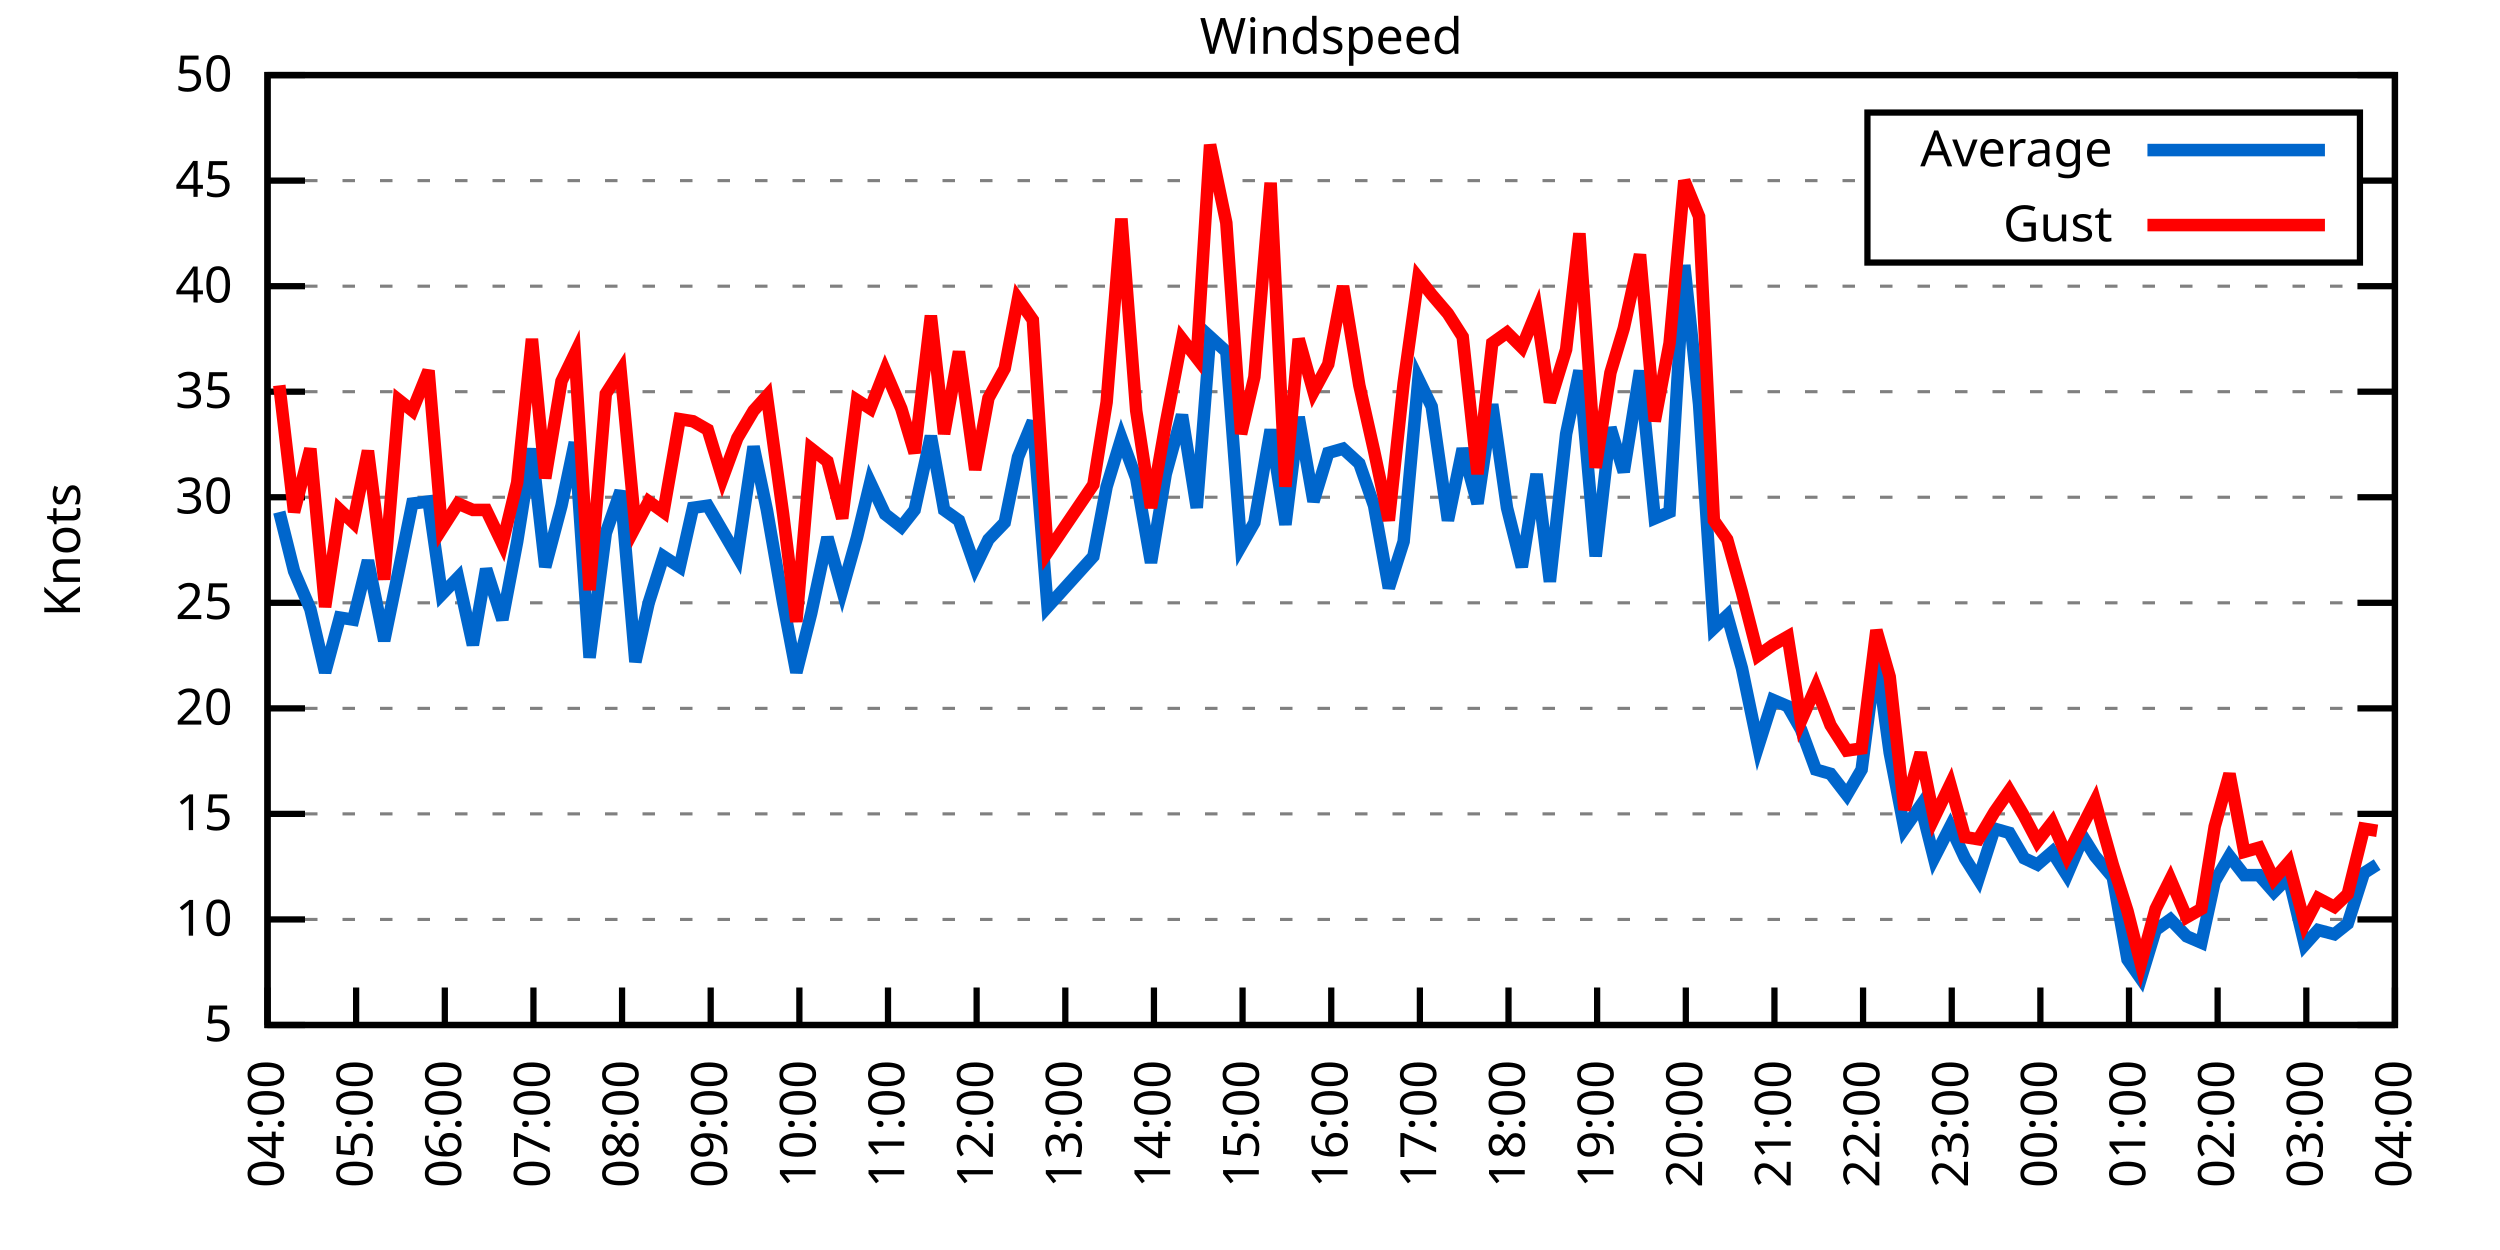
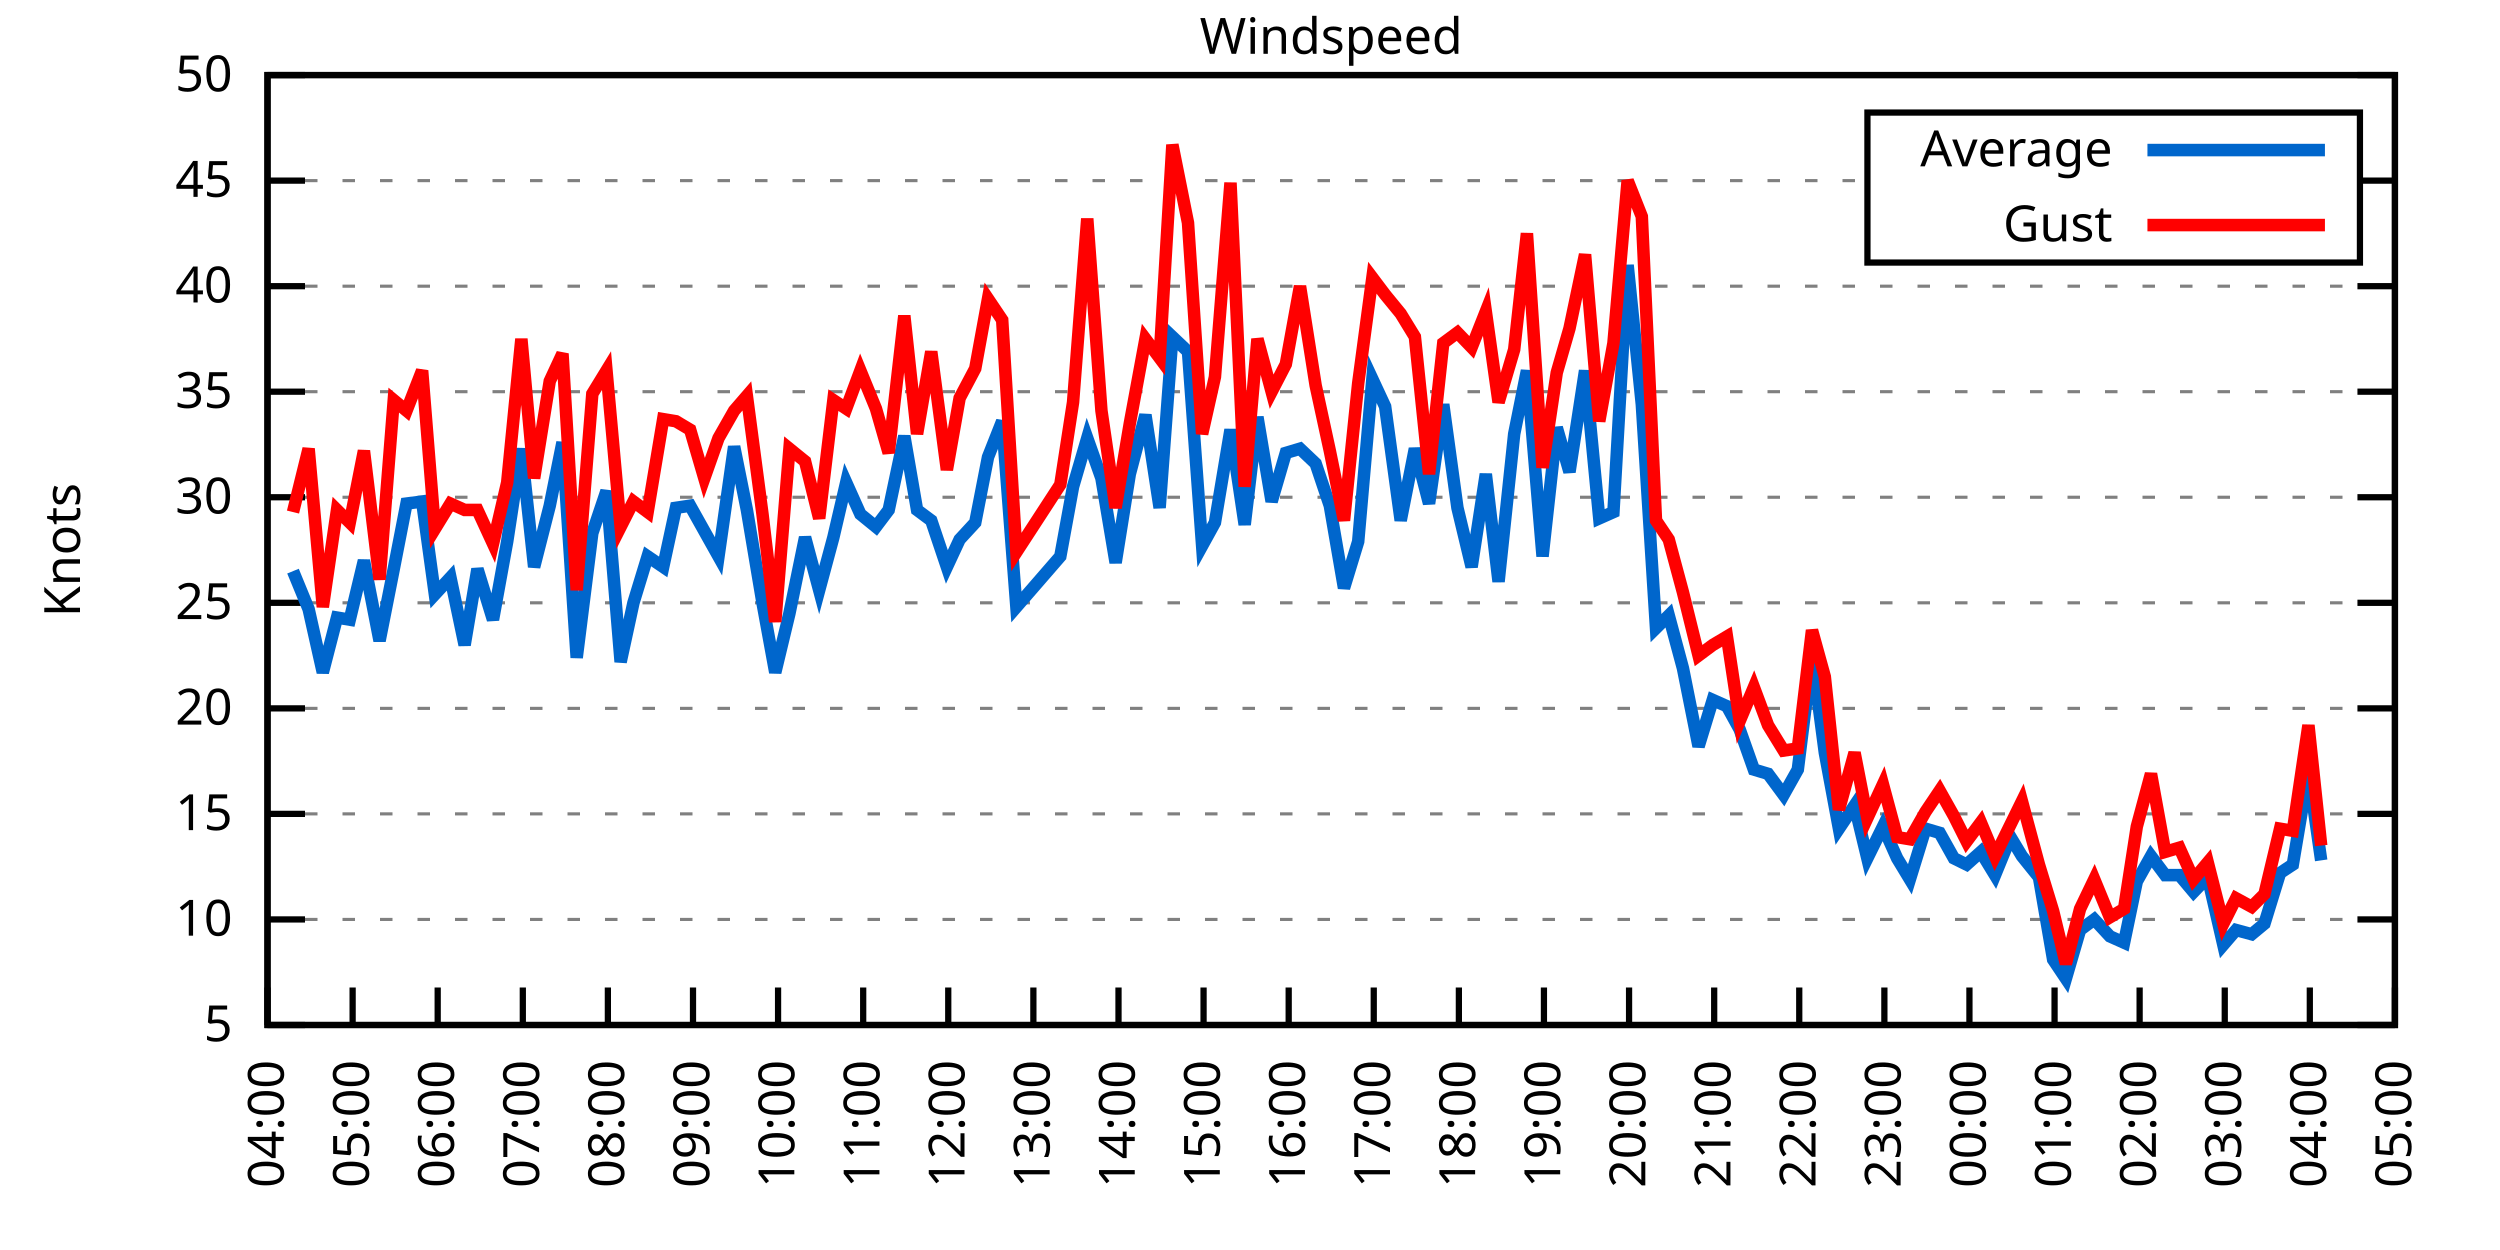
<svg xmlns="http://www.w3.org/2000/svg" xmlns:xlink="http://www.w3.org/1999/xlink" width="400" height="200" viewBox="0 0 400 200">
  <g id="gnuplot_canvas">
    <rect x="0" y="0" width="400" height="200" fill="none" />
    <defs>
      <circle id="gpDot" r="0.5" stroke-width="0.5" stroke="currentColor" />
      <path id="gpPt0" stroke-width="0.333" stroke="currentColor" d="M-1,0 h2 M0,-1 v2" />
      <path id="gpPt1" stroke-width="0.333" stroke="currentColor" d="M-1,-1 L1,1 M1,-1 L-1,1" />
      <path id="gpPt2" stroke-width="0.333" stroke="currentColor" d="M-1,0 L1,0 M0,-1 L0,1 M-1,-1 L1,1 M-1,1 L1,-1" />
      <rect id="gpPt3" stroke-width="0.333" stroke="currentColor" x="-1" y="-1" width="2" height="2" />
      <rect id="gpPt4" stroke-width="0.333" stroke="currentColor" fill="currentColor" x="-1" y="-1" width="2" height="2" />
      <circle id="gpPt5" stroke-width="0.333" stroke="currentColor" cx="0" cy="0" r="1" />
      <use xlink:href="#gpPt5" id="gpPt6" fill="currentColor" stroke="none" />
      <path id="gpPt7" stroke-width="0.333" stroke="currentColor" d="M0,-1.33 L-1.33,0.67 L1.33,0.67 z" />
      <use xlink:href="#gpPt7" id="gpPt8" fill="currentColor" stroke="none" />
      <use xlink:href="#gpPt7" id="gpPt9" stroke="currentColor" transform="rotate(180)" />
      <use xlink:href="#gpPt9" id="gpPt10" fill="currentColor" stroke="none" />
      <use xlink:href="#gpPt3" id="gpPt11" stroke="currentColor" transform="rotate(45)" />
      <use xlink:href="#gpPt11" id="gpPt12" fill="currentColor" stroke="none" />
      <path id="gpPt13" stroke-width="0.333" stroke="currentColor" d="M0,1.330 L1.265,0.411 L0.782,-1.067 L-0.782,-1.076 L-1.265,0.411 z" />
      <use xlink:href="#gpPt13" id="gpPt14" fill="currentColor" stroke="none" />
      <filter id="textbox" filterUnits="objectBoundingBox" x="0" y="0" height="1" width="1">
        <feFlood flood-color="white" flood-opacity="1" result="bgnd" />
        <feComposite in="SourceGraphic" in2="bgnd" operator="atop" />
      </filter>
      <filter id="greybox" filterUnits="objectBoundingBox" x="0" y="0" height="1" width="1">
        <feFlood flood-color="lightgrey" flood-opacity="1" result="grey" />
        <feComposite in="SourceGraphic" in2="grey" operator="atop" />
      </filter>
    </defs>
    <g fill="none" color="white" stroke="currentColor" stroke-width="1.00" stroke-linecap="butt" stroke-linejoin="miter">
</g>
    <g fill="none" color="black" stroke="currentColor" stroke-width="1.00" stroke-linecap="butt" stroke-linejoin="miter">
      <g stroke="none" shape-rendering="crispEdges">
        <polygon fill="rgb(255, 255, 255)" points="42.80,164.00 383.18,164.00 383.18,12.02 42.80,12.02 " />
      </g>
    </g>
    <g fill="none" color="black" stroke="currentColor" stroke-width="1.00" stroke-linecap="butt" stroke-linejoin="miter">
</g>
    <g fill="none" color="black" stroke="black" stroke-width="0.50" stroke-linecap="butt" stroke-linejoin="miter">
</g>
    <g fill="none" color="gray" stroke="currentColor" stroke-width="0.50" stroke-linecap="butt" stroke-linejoin="miter">
      <path stroke="gray" stroke-dasharray="2,4" class="gridline" d="M42.80,164.00 L383.19,164.00  " />
    </g>
    <g fill="none" color="gray" stroke="gray" stroke-width="1.00" stroke-linecap="butt" stroke-linejoin="miter">
</g>
    <g fill="none" color="black" stroke="currentColor" stroke-width="1.00" stroke-linecap="butt" stroke-linejoin="miter">
      <path stroke="black" d="M42.80,164.00 L48.80,164.00 M383.19,164.00 L377.19,164.00  " />
      <g transform="translate(37.20,166.60)" stroke="none" fill="black" font-family="Sans" font-size="8.00" text-anchor="end">
        <text>
          <tspan font-family="Sans"> 5</tspan>
        </text>
      </g>
    </g>
    <g fill="none" color="black" stroke="currentColor" stroke-width="1.00" stroke-linecap="butt" stroke-linejoin="miter">
</g>
    <g fill="none" color="black" stroke="black" stroke-width="0.50" stroke-linecap="butt" stroke-linejoin="miter">
</g>
    <g fill="none" color="gray" stroke="currentColor" stroke-width="0.50" stroke-linecap="butt" stroke-linejoin="miter">
      <path stroke="gray" stroke-dasharray="2,4" class="gridline" d="M42.80,147.11 L383.19,147.11  " />
    </g>
    <g fill="none" color="gray" stroke="gray" stroke-width="1.00" stroke-linecap="butt" stroke-linejoin="miter">
</g>
    <g fill="none" color="black" stroke="currentColor" stroke-width="1.00" stroke-linecap="butt" stroke-linejoin="miter">
      <path stroke="black" d="M42.80,147.11 L48.80,147.11 M383.19,147.11 L377.19,147.11  " />
      <g transform="translate(37.20,149.71)" stroke="none" fill="black" font-family="Sans" font-size="8.00" text-anchor="end">
        <text>
          <tspan font-family="Sans"> 10</tspan>
        </text>
      </g>
    </g>
    <g fill="none" color="black" stroke="currentColor" stroke-width="1.00" stroke-linecap="butt" stroke-linejoin="miter">
</g>
    <g fill="none" color="black" stroke="black" stroke-width="0.50" stroke-linecap="butt" stroke-linejoin="miter">
</g>
    <g fill="none" color="gray" stroke="currentColor" stroke-width="0.50" stroke-linecap="butt" stroke-linejoin="miter">
      <path stroke="gray" stroke-dasharray="2,4" class="gridline" d="M42.80,130.22 L383.19,130.22  " />
    </g>
    <g fill="none" color="gray" stroke="gray" stroke-width="1.00" stroke-linecap="butt" stroke-linejoin="miter">
</g>
    <g fill="none" color="black" stroke="currentColor" stroke-width="1.00" stroke-linecap="butt" stroke-linejoin="miter">
      <path stroke="black" d="M42.80,130.22 L48.80,130.22 M383.19,130.22 L377.19,130.22  " />
      <g transform="translate(37.20,132.82)" stroke="none" fill="black" font-family="Sans" font-size="8.00" text-anchor="end">
        <text>
          <tspan font-family="Sans"> 15</tspan>
        </text>
      </g>
    </g>
    <g fill="none" color="black" stroke="currentColor" stroke-width="1.00" stroke-linecap="butt" stroke-linejoin="miter">
</g>
    <g fill="none" color="black" stroke="black" stroke-width="0.50" stroke-linecap="butt" stroke-linejoin="miter">
</g>
    <g fill="none" color="gray" stroke="currentColor" stroke-width="0.50" stroke-linecap="butt" stroke-linejoin="miter">
      <path stroke="gray" stroke-dasharray="2,4" class="gridline" d="M42.80,113.34 L383.19,113.34  " />
    </g>
    <g fill="none" color="gray" stroke="gray" stroke-width="1.00" stroke-linecap="butt" stroke-linejoin="miter">
</g>
    <g fill="none" color="black" stroke="currentColor" stroke-width="1.00" stroke-linecap="butt" stroke-linejoin="miter">
      <path stroke="black" d="M42.80,113.34 L48.80,113.34 M383.19,113.34 L377.19,113.34  " />
      <g transform="translate(37.20,115.94)" stroke="none" fill="black" font-family="Sans" font-size="8.00" text-anchor="end">
        <text>
          <tspan font-family="Sans"> 20</tspan>
        </text>
      </g>
    </g>
    <g fill="none" color="black" stroke="currentColor" stroke-width="1.00" stroke-linecap="butt" stroke-linejoin="miter">
</g>
    <g fill="none" color="black" stroke="black" stroke-width="0.50" stroke-linecap="butt" stroke-linejoin="miter">
</g>
    <g fill="none" color="gray" stroke="currentColor" stroke-width="0.50" stroke-linecap="butt" stroke-linejoin="miter">
      <path stroke="gray" stroke-dasharray="2,4" class="gridline" d="M42.80,96.45 L383.19,96.45  " />
    </g>
    <g fill="none" color="gray" stroke="gray" stroke-width="1.00" stroke-linecap="butt" stroke-linejoin="miter">
</g>
    <g fill="none" color="black" stroke="currentColor" stroke-width="1.00" stroke-linecap="butt" stroke-linejoin="miter">
      <path stroke="black" d="M42.80,96.45 L48.80,96.45 M383.19,96.45 L377.19,96.45  " />
      <g transform="translate(37.20,99.05)" stroke="none" fill="black" font-family="Sans" font-size="8.00" text-anchor="end">
        <text>
          <tspan font-family="Sans"> 25</tspan>
        </text>
      </g>
    </g>
    <g fill="none" color="black" stroke="currentColor" stroke-width="1.00" stroke-linecap="butt" stroke-linejoin="miter">
</g>
    <g fill="none" color="black" stroke="black" stroke-width="0.50" stroke-linecap="butt" stroke-linejoin="miter">
</g>
    <g fill="none" color="gray" stroke="currentColor" stroke-width="0.50" stroke-linecap="butt" stroke-linejoin="miter">
      <path stroke="gray" stroke-dasharray="2,4" class="gridline" d="M42.80,79.56 L383.19,79.56  " />
    </g>
    <g fill="none" color="gray" stroke="gray" stroke-width="1.00" stroke-linecap="butt" stroke-linejoin="miter">
</g>
    <g fill="none" color="black" stroke="currentColor" stroke-width="1.00" stroke-linecap="butt" stroke-linejoin="miter">
      <path stroke="black" d="M42.80,79.56 L48.80,79.56 M383.19,79.56 L377.19,79.56  " />
      <g transform="translate(37.20,82.16)" stroke="none" fill="black" font-family="Sans" font-size="8.00" text-anchor="end">
        <text>
          <tspan font-family="Sans"> 30</tspan>
        </text>
      </g>
    </g>
    <g fill="none" color="black" stroke="currentColor" stroke-width="1.00" stroke-linecap="butt" stroke-linejoin="miter">
</g>
    <g fill="none" color="black" stroke="black" stroke-width="0.50" stroke-linecap="butt" stroke-linejoin="miter">
</g>
    <g fill="none" color="gray" stroke="currentColor" stroke-width="0.50" stroke-linecap="butt" stroke-linejoin="miter">
      <path stroke="gray" stroke-dasharray="2,4" class="gridline" d="M42.80,62.67 L383.19,62.67  " />
    </g>
    <g fill="none" color="gray" stroke="gray" stroke-width="1.00" stroke-linecap="butt" stroke-linejoin="miter">
</g>
    <g fill="none" color="black" stroke="currentColor" stroke-width="1.00" stroke-linecap="butt" stroke-linejoin="miter">
      <path stroke="black" d="M42.80,62.67 L48.80,62.67 M383.19,62.67 L377.19,62.67  " />
      <g transform="translate(37.20,65.27)" stroke="none" fill="black" font-family="Sans" font-size="8.00" text-anchor="end">
        <text>
          <tspan font-family="Sans"> 35</tspan>
        </text>
      </g>
    </g>
    <g fill="none" color="black" stroke="currentColor" stroke-width="1.00" stroke-linecap="butt" stroke-linejoin="miter">
</g>
    <g fill="none" color="black" stroke="black" stroke-width="0.50" stroke-linecap="butt" stroke-linejoin="miter">
</g>
    <g fill="none" color="gray" stroke="currentColor" stroke-width="0.50" stroke-linecap="butt" stroke-linejoin="miter">
      <path stroke="gray" stroke-dasharray="2,4" class="gridline" d="M42.80,45.79 L383.19,45.79  " />
    </g>
    <g fill="none" color="gray" stroke="gray" stroke-width="1.00" stroke-linecap="butt" stroke-linejoin="miter">
</g>
    <g fill="none" color="black" stroke="currentColor" stroke-width="1.00" stroke-linecap="butt" stroke-linejoin="miter">
      <path stroke="black" d="M42.80,45.79 L48.80,45.79 M383.19,45.79 L377.19,45.79  " />
      <g transform="translate(37.20,48.39)" stroke="none" fill="black" font-family="Sans" font-size="8.00" text-anchor="end">
        <text>
          <tspan font-family="Sans"> 40</tspan>
        </text>
      </g>
    </g>
    <g fill="none" color="black" stroke="currentColor" stroke-width="1.00" stroke-linecap="butt" stroke-linejoin="miter">
</g>
    <g fill="none" color="black" stroke="black" stroke-width="0.50" stroke-linecap="butt" stroke-linejoin="miter">
</g>
    <g fill="none" color="gray" stroke="currentColor" stroke-width="0.50" stroke-linecap="butt" stroke-linejoin="miter">
      <path stroke="gray" stroke-dasharray="2,4" class="gridline" d="M42.80,28.90 L298.79,28.90 M377.59,28.90 L383.19,28.90  " />
    </g>
    <g fill="none" color="gray" stroke="gray" stroke-width="1.00" stroke-linecap="butt" stroke-linejoin="miter">
</g>
    <g fill="none" color="black" stroke="currentColor" stroke-width="1.00" stroke-linecap="butt" stroke-linejoin="miter">
      <path stroke="black" d="M42.80,28.90 L48.80,28.90 M383.19,28.90 L377.19,28.90  " />
      <g transform="translate(37.20,31.50)" stroke="none" fill="black" font-family="Sans" font-size="8.00" text-anchor="end">
        <text>
          <tspan font-family="Sans"> 45</tspan>
        </text>
      </g>
    </g>
    <g fill="none" color="black" stroke="currentColor" stroke-width="1.00" stroke-linecap="butt" stroke-linejoin="miter">
</g>
    <g fill="none" color="black" stroke="black" stroke-width="0.50" stroke-linecap="butt" stroke-linejoin="miter">
</g>
    <g fill="none" color="gray" stroke="currentColor" stroke-width="0.50" stroke-linecap="butt" stroke-linejoin="miter">
      <path stroke="gray" stroke-dasharray="2,4" class="gridline" d="M42.80,12.01 L383.19,12.01  " />
    </g>
    <g fill="none" color="gray" stroke="gray" stroke-width="1.00" stroke-linecap="butt" stroke-linejoin="miter">
</g>
    <g fill="none" color="black" stroke="currentColor" stroke-width="1.00" stroke-linecap="butt" stroke-linejoin="miter">
      <path stroke="black" d="M42.80,12.01 L48.80,12.01 M383.19,12.01 L377.19,12.01  " />
      <g transform="translate(37.20,14.61)" stroke="none" fill="black" font-family="Sans" font-size="8.00" text-anchor="end">
        <text>
          <tspan font-family="Sans"> 50</tspan>
        </text>
      </g>
    </g>
    <g fill="none" color="black" stroke="currentColor" stroke-width="1.00" stroke-linecap="butt" stroke-linejoin="miter">
      <path stroke="black" d="M42.80,164.00 L42.80,158.00  " />
      <g transform="translate(45.40,169.60) rotate(270.00)" stroke="none" fill="black" font-family="Sans" font-size="8.00" text-anchor="end">
        <text>
          <tspan font-family="Sans">04:00</tspan>
        </text>
      </g>
    </g>
    <g fill="none" color="black" stroke="currentColor" stroke-width="1.00" stroke-linecap="butt" stroke-linejoin="miter">
-       <path stroke="black" d="M56.98,164.00 L56.98,158.00  " />
-       <g transform="translate(59.58,169.60) rotate(270.00)" stroke="none" fill="black" font-family="Sans" font-size="8.00" text-anchor="end">
+       <path stroke="black" d="M56.42,164.00 L56.42,158.00  " />
+       <g transform="translate(59.02,169.60) rotate(270.00)" stroke="none" fill="black" font-family="Sans" font-size="8.00" text-anchor="end">
        <text>
          <tspan font-family="Sans">05:00</tspan>
        </text>
      </g>
    </g>
    <g fill="none" color="black" stroke="currentColor" stroke-width="1.00" stroke-linecap="butt" stroke-linejoin="miter">
-       <path stroke="black" d="M71.17,164.00 L71.17,158.00  " />
-       <g transform="translate(73.77,169.60) rotate(270.00)" stroke="none" fill="black" font-family="Sans" font-size="8.00" text-anchor="end">
+       <path stroke="black" d="M70.03,164.00 L70.03,158.00  " />
+       <g transform="translate(72.63,169.60) rotate(270.00)" stroke="none" fill="black" font-family="Sans" font-size="8.00" text-anchor="end">
        <text>
          <tspan font-family="Sans">06:00</tspan>
        </text>
      </g>
    </g>
    <g fill="none" color="black" stroke="currentColor" stroke-width="1.00" stroke-linecap="butt" stroke-linejoin="miter">
-       <path stroke="black" d="M85.35,164.00 L85.35,158.00  " />
-       <g transform="translate(87.95,169.60) rotate(270.00)" stroke="none" fill="black" font-family="Sans" font-size="8.00" text-anchor="end">
+       <path stroke="black" d="M83.65,164.00 L83.65,158.00  " />
+       <g transform="translate(86.25,169.60) rotate(270.00)" stroke="none" fill="black" font-family="Sans" font-size="8.00" text-anchor="end">
        <text>
          <tspan font-family="Sans">07:00</tspan>
        </text>
      </g>
    </g>
    <g fill="none" color="black" stroke="currentColor" stroke-width="1.00" stroke-linecap="butt" stroke-linejoin="miter">
-       <path stroke="black" d="M99.53,164.00 L99.53,158.00  " />
-       <g transform="translate(102.13,169.60) rotate(270.00)" stroke="none" fill="black" font-family="Sans" font-size="8.00" text-anchor="end">
+       <path stroke="black" d="M97.26,164.00 L97.26,158.00  " />
+       <g transform="translate(99.86,169.60) rotate(270.00)" stroke="none" fill="black" font-family="Sans" font-size="8.00" text-anchor="end">
        <text>
          <tspan font-family="Sans">08:00</tspan>
        </text>
      </g>
    </g>
    <g fill="none" color="black" stroke="currentColor" stroke-width="1.00" stroke-linecap="butt" stroke-linejoin="miter">
-       <path stroke="black" d="M113.71,164.00 L113.71,158.00  " />
-       <g transform="translate(116.31,169.60) rotate(270.00)" stroke="none" fill="black" font-family="Sans" font-size="8.00" text-anchor="end">
+       <path stroke="black" d="M110.88,164.00 L110.88,158.00  " />
+       <g transform="translate(113.48,169.60) rotate(270.00)" stroke="none" fill="black" font-family="Sans" font-size="8.00" text-anchor="end">
        <text>
          <tspan font-family="Sans">09:00</tspan>
        </text>
      </g>
    </g>
    <g fill="none" color="black" stroke="currentColor" stroke-width="1.00" stroke-linecap="butt" stroke-linejoin="miter">
-       <path stroke="black" d="M127.90,164.00 L127.90,158.00  " />
-       <g transform="translate(130.50,169.60) rotate(270.00)" stroke="none" fill="black" font-family="Sans" font-size="8.00" text-anchor="end">
+       <path stroke="black" d="M124.49,164.00 L124.49,158.00  " />
+       <g transform="translate(127.09,169.60) rotate(270.00)" stroke="none" fill="black" font-family="Sans" font-size="8.00" text-anchor="end">
        <text>
          <tspan font-family="Sans">10:00</tspan>
        </text>
      </g>
    </g>
    <g fill="none" color="black" stroke="currentColor" stroke-width="1.00" stroke-linecap="butt" stroke-linejoin="miter">
-       <path stroke="black" d="M142.08,164.00 L142.08,158.00  " />
-       <g transform="translate(144.68,169.60) rotate(270.00)" stroke="none" fill="black" font-family="Sans" font-size="8.00" text-anchor="end">
+       <path stroke="black" d="M138.11,164.00 L138.11,158.00  " />
+       <g transform="translate(140.71,169.60) rotate(270.00)" stroke="none" fill="black" font-family="Sans" font-size="8.00" text-anchor="end">
        <text>
          <tspan font-family="Sans">11:00</tspan>
        </text>
      </g>
    </g>
    <g fill="none" color="black" stroke="currentColor" stroke-width="1.00" stroke-linecap="butt" stroke-linejoin="miter">
-       <path stroke="black" d="M156.26,164.00 L156.26,158.00  " />
-       <g transform="translate(158.86,169.60) rotate(270.00)" stroke="none" fill="black" font-family="Sans" font-size="8.00" text-anchor="end">
+       <path stroke="black" d="M151.72,164.00 L151.72,158.00  " />
+       <g transform="translate(154.32,169.60) rotate(270.00)" stroke="none" fill="black" font-family="Sans" font-size="8.00" text-anchor="end">
        <text>
          <tspan font-family="Sans">12:00</tspan>
        </text>
      </g>
    </g>
    <g fill="none" color="black" stroke="currentColor" stroke-width="1.00" stroke-linecap="butt" stroke-linejoin="miter">
-       <path stroke="black" d="M170.45,164.00 L170.45,158.00  " />
-       <g transform="translate(173.05,169.60) rotate(270.00)" stroke="none" fill="black" font-family="Sans" font-size="8.00" text-anchor="end">
+       <path stroke="black" d="M165.34,164.00 L165.34,158.00  " />
+       <g transform="translate(167.94,169.60) rotate(270.00)" stroke="none" fill="black" font-family="Sans" font-size="8.00" text-anchor="end">
        <text>
          <tspan font-family="Sans">13:00</tspan>
        </text>
      </g>
    </g>
    <g fill="none" color="black" stroke="currentColor" stroke-width="1.00" stroke-linecap="butt" stroke-linejoin="miter">
-       <path stroke="black" d="M184.63,164.00 L184.63,158.00  " />
-       <g transform="translate(187.23,169.60) rotate(270.00)" stroke="none" fill="black" font-family="Sans" font-size="8.00" text-anchor="end">
+       <path stroke="black" d="M178.96,164.00 L178.96,158.00  " />
+       <g transform="translate(181.56,169.60) rotate(270.00)" stroke="none" fill="black" font-family="Sans" font-size="8.00" text-anchor="end">
        <text>
          <tspan font-family="Sans">14:00</tspan>
        </text>
      </g>
    </g>
    <g fill="none" color="black" stroke="currentColor" stroke-width="1.00" stroke-linecap="butt" stroke-linejoin="miter">
-       <path stroke="black" d="M198.81,164.00 L198.81,158.00  " />
-       <g transform="translate(201.41,169.60) rotate(270.00)" stroke="none" fill="black" font-family="Sans" font-size="8.00" text-anchor="end">
+       <path stroke="black" d="M192.57,164.00 L192.57,158.00  " />
+       <g transform="translate(195.17,169.60) rotate(270.00)" stroke="none" fill="black" font-family="Sans" font-size="8.00" text-anchor="end">
        <text>
          <tspan font-family="Sans">15:00</tspan>
        </text>
      </g>
    </g>
    <g fill="none" color="black" stroke="currentColor" stroke-width="1.00" stroke-linecap="butt" stroke-linejoin="miter">
-       <path stroke="black" d="M213.00,164.00 L213.00,158.00  " />
-       <g transform="translate(215.60,169.60) rotate(270.00)" stroke="none" fill="black" font-family="Sans" font-size="8.00" text-anchor="end">
+       <path stroke="black" d="M206.19,164.00 L206.19,158.00  " />
+       <g transform="translate(208.79,169.60) rotate(270.00)" stroke="none" fill="black" font-family="Sans" font-size="8.00" text-anchor="end">
        <text>
          <tspan font-family="Sans">16:00</tspan>
        </text>
      </g>
    </g>
    <g fill="none" color="black" stroke="currentColor" stroke-width="1.00" stroke-linecap="butt" stroke-linejoin="miter">
-       <path stroke="black" d="M227.18,164.00 L227.18,158.00  " />
-       <g transform="translate(229.78,169.60) rotate(270.00)" stroke="none" fill="black" font-family="Sans" font-size="8.00" text-anchor="end">
+       <path stroke="black" d="M219.80,164.00 L219.80,158.00  " />
+       <g transform="translate(222.40,169.60) rotate(270.00)" stroke="none" fill="black" font-family="Sans" font-size="8.00" text-anchor="end">
        <text>
          <tspan font-family="Sans">17:00</tspan>
        </text>
      </g>
    </g>
    <g fill="none" color="black" stroke="currentColor" stroke-width="1.00" stroke-linecap="butt" stroke-linejoin="miter">
-       <path stroke="black" d="M241.36,164.00 L241.36,158.00  " />
-       <g transform="translate(243.96,169.60) rotate(270.00)" stroke="none" fill="black" font-family="Sans" font-size="8.00" text-anchor="end">
+       <path stroke="black" d="M233.42,164.00 L233.42,158.00  " />
+       <g transform="translate(236.02,169.60) rotate(270.00)" stroke="none" fill="black" font-family="Sans" font-size="8.00" text-anchor="end">
        <text>
          <tspan font-family="Sans">18:00</tspan>
        </text>
      </g>
    </g>
    <g fill="none" color="black" stroke="currentColor" stroke-width="1.00" stroke-linecap="butt" stroke-linejoin="miter">
-       <path stroke="black" d="M255.54,164.00 L255.54,158.00  " />
-       <g transform="translate(258.14,169.60) rotate(270.00)" stroke="none" fill="black" font-family="Sans" font-size="8.00" text-anchor="end">
+       <path stroke="black" d="M247.03,164.00 L247.03,158.00  " />
+       <g transform="translate(249.63,169.60) rotate(270.00)" stroke="none" fill="black" font-family="Sans" font-size="8.00" text-anchor="end">
        <text>
          <tspan font-family="Sans">19:00</tspan>
        </text>
      </g>
    </g>
    <g fill="none" color="black" stroke="currentColor" stroke-width="1.00" stroke-linecap="butt" stroke-linejoin="miter">
-       <path stroke="black" d="M269.73,164.00 L269.73,158.00  " />
-       <g transform="translate(272.33,169.60) rotate(270.00)" stroke="none" fill="black" font-family="Sans" font-size="8.00" text-anchor="end">
+       <path stroke="black" d="M260.65,164.00 L260.65,158.00  " />
+       <g transform="translate(263.25,169.60) rotate(270.00)" stroke="none" fill="black" font-family="Sans" font-size="8.00" text-anchor="end">
        <text>
          <tspan font-family="Sans">20:00</tspan>
        </text>
      </g>
    </g>
    <g fill="none" color="black" stroke="currentColor" stroke-width="1.00" stroke-linecap="butt" stroke-linejoin="miter">
-       <path stroke="black" d="M283.91,164.00 L283.91,158.00  " />
-       <g transform="translate(286.51,169.60) rotate(270.00)" stroke="none" fill="black" font-family="Sans" font-size="8.00" text-anchor="end">
+       <path stroke="black" d="M274.27,164.00 L274.27,158.00  " />
+       <g transform="translate(276.87,169.60) rotate(270.00)" stroke="none" fill="black" font-family="Sans" font-size="8.00" text-anchor="end">
        <text>
          <tspan font-family="Sans">21:00</tspan>
        </text>
      </g>
    </g>
    <g fill="none" color="black" stroke="currentColor" stroke-width="1.00" stroke-linecap="butt" stroke-linejoin="miter">
-       <path stroke="black" d="M298.09,164.00 L298.09,158.00  " />
-       <g transform="translate(300.69,169.60) rotate(270.00)" stroke="none" fill="black" font-family="Sans" font-size="8.00" text-anchor="end">
+       <path stroke="black" d="M287.88,164.00 L287.88,158.00  " />
+       <g transform="translate(290.48,169.60) rotate(270.00)" stroke="none" fill="black" font-family="Sans" font-size="8.00" text-anchor="end">
        <text>
          <tspan font-family="Sans">22:00</tspan>
        </text>
      </g>
    </g>
    <g fill="none" color="black" stroke="currentColor" stroke-width="1.00" stroke-linecap="butt" stroke-linejoin="miter">
-       <path stroke="black" d="M312.28,164.00 L312.28,158.00  " />
-       <g transform="translate(314.88,169.60) rotate(270.00)" stroke="none" fill="black" font-family="Sans" font-size="8.00" text-anchor="end">
+       <path stroke="black" d="M301.50,164.00 L301.50,158.00  " />
+       <g transform="translate(304.10,169.60) rotate(270.00)" stroke="none" fill="black" font-family="Sans" font-size="8.00" text-anchor="end">
        <text>
          <tspan font-family="Sans">23:00</tspan>
        </text>
      </g>
    </g>
    <g fill="none" color="black" stroke="currentColor" stroke-width="1.00" stroke-linecap="butt" stroke-linejoin="miter">
-       <path stroke="black" d="M326.46,164.00 L326.46,158.00  " />
-       <g transform="translate(329.06,169.60) rotate(270.00)" stroke="none" fill="black" font-family="Sans" font-size="8.00" text-anchor="end">
+       <path stroke="black" d="M315.11,164.00 L315.11,158.00  " />
+       <g transform="translate(317.71,169.60) rotate(270.00)" stroke="none" fill="black" font-family="Sans" font-size="8.00" text-anchor="end">
        <text>
          <tspan font-family="Sans">00:00</tspan>
        </text>
      </g>
    </g>
    <g fill="none" color="black" stroke="currentColor" stroke-width="1.00" stroke-linecap="butt" stroke-linejoin="miter">
-       <path stroke="black" d="M340.64,164.00 L340.64,158.00  " />
-       <g transform="translate(343.24,169.60) rotate(270.00)" stroke="none" fill="black" font-family="Sans" font-size="8.00" text-anchor="end">
+       <path stroke="black" d="M328.73,164.00 L328.73,158.00  " />
+       <g transform="translate(331.33,169.60) rotate(270.00)" stroke="none" fill="black" font-family="Sans" font-size="8.00" text-anchor="end">
        <text>
          <tspan font-family="Sans">01:00</tspan>
        </text>
      </g>
    </g>
    <g fill="none" color="black" stroke="currentColor" stroke-width="1.00" stroke-linecap="butt" stroke-linejoin="miter">
-       <path stroke="black" d="M354.82,164.00 L354.82,158.00  " />
-       <g transform="translate(357.42,169.60) rotate(270.00)" stroke="none" fill="black" font-family="Sans" font-size="8.00" text-anchor="end">
+       <path stroke="black" d="M342.34,164.00 L342.34,158.00  " />
+       <g transform="translate(344.94,169.60) rotate(270.00)" stroke="none" fill="black" font-family="Sans" font-size="8.00" text-anchor="end">
        <text>
          <tspan font-family="Sans">02:00</tspan>
        </text>
      </g>
    </g>
    <g fill="none" color="black" stroke="currentColor" stroke-width="1.00" stroke-linecap="butt" stroke-linejoin="miter">
-       <path stroke="black" d="M369.01,164.00 L369.01,158.00  " />
-       <g transform="translate(371.61,169.60) rotate(270.00)" stroke="none" fill="black" font-family="Sans" font-size="8.00" text-anchor="end">
+       <path stroke="black" d="M355.96,164.00 L355.96,158.00  " />
+       <g transform="translate(358.56,169.60) rotate(270.00)" stroke="none" fill="black" font-family="Sans" font-size="8.00" text-anchor="end">
        <text>
          <tspan font-family="Sans">03:00</tspan>
+         </text>
+       </g>
+     </g>
+     <g fill="none" color="black" stroke="currentColor" stroke-width="1.00" stroke-linecap="butt" stroke-linejoin="miter">
+       <path stroke="black" d="M369.57,164.00 L369.57,158.00  " />
+       <g transform="translate(372.17,169.60) rotate(270.00)" stroke="none" fill="black" font-family="Sans" font-size="8.00" text-anchor="end">
+         <text>
+           <tspan font-family="Sans">04:00</tspan>
        </text>
      </g>
    </g>
    <g fill="none" color="black" stroke="currentColor" stroke-width="1.00" stroke-linecap="butt" stroke-linejoin="miter">
      <path stroke="black" d="M383.19,164.00 L383.19,158.00  " />
      <g transform="translate(385.79,169.60) rotate(270.00)" stroke="none" fill="black" font-family="Sans" font-size="8.00" text-anchor="end">
        <text>
-           <tspan font-family="Sans">04:00</tspan>
+           <tspan font-family="Sans">05:00</tspan>
        </text>
      </g>
    </g>
    <g fill="none" color="black" stroke="currentColor" stroke-width="1.00" stroke-linecap="butt" stroke-linejoin="miter">
</g>
    <g fill="none" color="black" stroke="currentColor" stroke-width="1.00" stroke-linecap="butt" stroke-linejoin="miter">
      <path stroke="black" d="M42.80,12.01 L42.80,164.00 L383.19,164.00 L383.19,12.01 L42.80,12.01 Z  " />
    </g>
    <g fill="none" color="black" stroke="currentColor" stroke-width="1.00" stroke-linecap="butt" stroke-linejoin="miter">
</g>
    <g fill="none" color="black" stroke="currentColor" stroke-width="1.00" stroke-linecap="butt" stroke-linejoin="miter">
      <path stroke="black" d="M298.79,42.01 L298.79,18.01 L377.59,18.01 L377.59,42.01 L298.79,42.01 Z  " />
    </g>
    <g id="Windspeed_plot_1">
      <g fill="none" color="white" stroke="black" stroke-width="2.00" stroke-linecap="butt" stroke-linejoin="miter">
</g>
      <g fill="none" color="black" stroke="currentColor" stroke-width="2.00" stroke-linecap="butt" stroke-linejoin="miter">
        <g transform="translate(337.99,26.61)" stroke="none" fill="black" font-family="Sans" font-size="8.00" text-anchor="end">
          <text>
            <tspan font-family="Sans">Average</tspan>
          </text>
        </g>
      </g>
      <g fill="none" color="black" stroke="currentColor" stroke-width="2.00" stroke-linecap="butt" stroke-linejoin="miter">
-         <path stroke="rgb(  0, 102, 204)" d="M343.59,24.01 L371.99,24.01 M44.69,81.93 L47.05,91.38 L49.66,97.46 L52.02,107.59 L54.38,98.81 L56.51,99.15   L58.87,89.69 L61.47,102.53 L63.84,91.04 L65.97,80.57 L68.57,80.24 L70.69,95.10 L73.29,92.40 L75.66,103.20   L77.78,91.04 L80.38,99.15 L82.75,86.65 L85.11,71.79 L87.24,90.71 L89.84,80.91 L91.97,70.78 L94.33,105.23   L96.93,85.30 L99.30,78.55 L101.66,105.91 L103.79,96.45 L106.15,89.02 L108.75,90.71 L110.88,81.25 L113.24,80.91   L115.61,84.97 L117.97,89.02 L120.57,71.45 L122.70,81.59 L125.30,96.45 L127.42,107.59 L129.79,98.14 L132.39,85.98   L134.75,94.42 L137.12,85.98 L139.24,77.20 L141.61,82.26 L144.21,84.29 L146.34,81.59 L148.94,69.77 L151.06,81.59   L153.43,83.28 L156.03,90.71 L158.15,86.32 L160.75,83.61 L162.88,73.14 L165.25,67.40 L167.61,97.12 L174.94,89.02   L177.06,77.87 L179.43,70.10 L181.79,76.52 L184.16,90.03 L186.52,75.85 L189.12,66.39 L191.48,81.25 L193.61,53.89   L196.21,56.26 L198.58,87.33 L200.70,83.61 L203.30,68.75 L205.67,83.95 L207.79,66.73 L210.16,80.24 L212.52,72.47   L214.89,71.79 L217.49,74.16 L219.85,80.91 L222.21,94.08 L224.58,86.65 L226.94,60.65 L229.07,65.04 L231.67,83.28   L234.03,71.79 L236.40,80.57 L238.76,64.70 L241.12,81.25 L243.49,90.71 L245.85,75.85 L247.98,93.07 L250.58,69.43   L252.71,59.30 L255.31,89.02 L257.67,68.42 L259.80,75.51 L262.40,59.30 L264.76,82.94 L267.13,81.93 L269.49,42.41   L271.85,64.70 L274.22,100.50 L276.35,98.48 L278.71,106.92 L281.31,119.42 L283.67,111.99 L286.04,113.00 L288.16,116.71   L290.53,123.13 L292.89,123.81 L295.49,127.18 L297.86,123.13 L300.22,104.89 L302.35,120.43 L304.71,132.59 L307.31,128.87   L309.44,137.32 L312.04,132.25 L314.40,137.32 L316.53,140.69 L319.13,132.59 L321.49,133.26 L323.86,137.32 L325.99,138.33   L328.35,136.30 L330.71,140.02 L333.31,133.94 L335.20,136.98 L338.04,140.36 L340.40,153.53 L342.53,156.57 L344.90,148.80   L347.26,147.11 L349.86,149.81 L352.22,150.83 L354.35,141.03 L356.72,136.98 L359.08,140.02 L361.44,140.02 L363.81,142.72   L366.17,140.36 L368.77,151.17 L370.90,148.80 L373.50,149.48 L375.63,147.79 L378.23,139.68 L380.35,138.33  " />
+         <path stroke="rgb(  0, 102, 204)" d="M343.59,24.01 L371.99,24.01 M46.88,91.38 L49.38,97.46 L51.65,107.59 L53.92,98.81 L55.96,99.15 L58.23,89.69   L60.73,102.53 L63.00,91.04 L65.04,80.57 L67.54,80.24 L69.58,95.10 L72.07,92.40 L74.34,103.20 L76.39,91.04   L78.88,99.15 L81.15,86.65 L83.42,71.79 L85.46,90.71 L87.96,80.91 L90.00,70.78 L92.27,105.23 L94.77,85.30   L97.04,78.55 L99.30,105.91 L101.35,96.45 L103.62,89.02 L106.11,90.71 L108.15,81.25 L110.42,80.91 L112.69,84.97   L114.96,89.02 L117.46,71.45 L119.50,81.59 L122.00,96.45 L124.04,107.59 L126.31,98.14 L128.81,85.98 L131.07,94.42   L133.34,85.98 L135.39,77.20 L137.66,82.26 L140.15,84.29 L142.19,81.59 L144.69,69.77 L146.73,81.59 L149.00,83.28   L151.50,90.71 L153.54,86.32 L156.04,83.61 L158.08,73.14 L160.35,67.40 L162.62,97.12 L169.65,89.02 L171.69,77.87   L173.96,70.10 L176.23,76.52 L178.50,90.03 L180.77,75.85 L183.27,66.39 L185.54,81.25 L187.58,53.89 L190.08,56.26   L192.34,87.33 L194.39,83.61 L196.88,68.75 L199.15,83.95 L201.19,66.73 L203.46,80.24 L205.73,72.47 L208.00,71.79   L210.50,74.16 L212.77,80.91 L215.04,94.08 L217.31,86.65 L219.58,60.65 L221.62,65.04 L224.11,83.28 L226.38,71.79   L228.65,80.57 L230.92,64.70 L233.19,81.25 L235.46,90.71 L237.73,75.85 L239.77,93.07 L242.27,69.43 L244.31,59.30   L246.81,89.02 L249.08,68.42 L251.12,75.51 L253.61,59.30 L255.88,82.94 L258.15,81.93 L260.42,42.41 L262.69,64.70   L264.96,100.50 L267.00,98.48 L269.27,106.92 L271.77,119.42 L274.04,111.99 L276.31,113.00 L278.35,116.71 L280.62,123.13   L282.89,123.81 L285.38,127.18 L287.65,123.13 L289.92,104.89 L291.97,120.43 L294.23,132.59 L296.73,128.87 L298.77,137.32   L301.27,132.25 L303.54,137.32 L305.58,140.69 L308.08,132.59 L310.35,133.26 L312.62,137.32 L314.66,138.33 L316.93,136.30   L319.20,140.02 L321.69,133.94 L323.51,136.98 L326.23,140.36 L328.50,153.53 L330.54,156.57 L332.81,148.80 L335.08,147.11   L337.58,149.81 L339.85,150.83 L341.89,141.03 L344.16,136.98 L346.43,140.02 L348.70,140.02 L350.97,142.72 L353.24,140.36   L355.73,151.17 L357.77,148.80 L360.27,149.48 L362.31,147.79 L364.81,139.68 L366.85,138.33 L369.35,123.47 L371.39,137.66    " />
      </g>
    </g>
    <g id="Windspeed_plot_2">
      <g fill="none" color="black" stroke="currentColor" stroke-width="2.00" stroke-linecap="butt" stroke-linejoin="miter">
        <g transform="translate(337.99,38.61)" stroke="none" fill="black" font-family="Sans" font-size="8.00" text-anchor="end">
          <text>
            <tspan font-family="Sans">Gust</tspan>
          </text>
        </g>
      </g>
      <g fill="none" color="black" stroke="currentColor" stroke-width="2.00" stroke-linecap="butt" stroke-linejoin="miter">
-         <path stroke="rgb(255,   0,   0)" d="M343.59,36.01 L371.99,36.01 M44.69,61.66 L47.05,81.93 L49.66,71.79 L52.02,97.12 L54.38,81.59 L56.51,83.61   L58.87,72.13 L61.47,92.73 L63.84,64.02 L65.97,65.71 L68.57,59.30 L70.69,84.63 L73.29,80.57 L75.66,81.59   L77.78,81.59 L80.38,86.99 L82.75,77.20 L85.11,54.23 L87.24,76.52 L89.84,60.98 L91.97,56.59 L94.33,94.42   L96.93,63.01 L99.30,59.30 L101.66,84.29 L103.79,80.24 L106.15,81.93 L108.75,67.06 L110.88,67.40 L113.24,68.75   L115.61,76.52 L117.97,70.10 L120.57,65.71 L122.70,63.35 L125.30,82.26 L127.42,99.49 L129.79,71.79 L132.39,73.82   L134.75,82.94 L137.12,64.02 L139.24,65.38 L141.61,59.30 L144.21,65.38 L146.34,72.47 L148.94,50.51 L151.06,69.43   L153.43,56.26 L156.03,75.17 L158.15,63.69 L160.75,58.96 L162.88,47.81 L165.25,51.19 L167.61,88.34 L174.94,77.53   L177.06,64.36 L179.43,34.98 L181.79,65.71 L184.16,81.25 L186.52,67.74 L189.12,54.23 L191.48,57.27 L193.61,23.16   L196.21,35.65 L198.58,69.43 L200.70,60.31 L203.30,29.24 L205.67,77.87 L207.79,54.23 L210.16,62.67 L212.52,58.28   L214.89,45.79 L217.49,61.66 L219.85,72.13 L222.21,83.28 L224.58,61.32 L226.94,44.43 L229.07,47.14 L231.67,50.18   L234.03,53.89 L236.40,75.85 L238.76,54.90 L241.12,53.22 L243.49,55.58 L245.85,49.84 L247.98,64.36 L250.58,55.92   L252.71,37.34 L255.31,74.83 L257.67,59.63 L259.80,52.54 L262.40,40.72 L264.76,67.40 L267.13,54.90 L269.49,28.90   L271.85,34.64 L274.22,83.28 L276.35,86.32 L278.71,94.76 L281.31,104.89 L283.67,103.20 L286.04,101.85 L288.16,115.36   L290.53,109.96 L292.89,116.04 L295.49,120.09 L297.86,119.75 L300.22,100.84 L302.35,108.27 L304.71,129.55 L307.31,120.43   L309.44,130.90 L312.04,125.50 L314.40,133.94 L316.53,134.28 L319.13,129.89 L321.49,126.51 L323.86,130.56 L325.99,134.62   L328.35,131.58 L330.71,136.98 L333.31,131.91 L335.20,128.20 L338.04,138.33 L340.40,145.76 L342.53,154.21 L344.90,145.42   L347.26,140.69 L349.86,146.77 L352.22,145.42 L354.35,132.25 L356.72,123.81 L359.08,136.30 L361.44,135.63 L363.81,140.69   L366.17,137.99 L368.77,147.79 L370.90,143.73 L373.50,145.09 L375.63,143.06 L378.23,132.59 L380.35,132.93  " />
+         <path stroke="rgb(255,   0,   0)" d="M343.59,36.01 L371.99,36.01 M46.88,81.93 L49.38,71.79 L51.65,97.12 L53.92,81.59 L55.96,83.61 L58.23,72.13   L60.73,92.73 L63.00,64.02 L65.04,65.71 L67.54,59.30 L69.58,84.63 L72.07,80.57 L74.34,81.59 L76.39,81.59   L78.88,86.99 L81.15,77.20 L83.42,54.23 L85.46,76.52 L87.96,60.98 L90.00,56.59 L92.27,94.42 L94.77,63.01   L97.04,59.30 L99.30,84.29 L101.35,80.24 L103.62,81.93 L106.11,67.06 L108.15,67.40 L110.42,68.75 L112.69,76.52   L114.96,70.10 L117.46,65.71 L119.50,63.35 L122.00,82.26 L124.04,99.49 L126.31,71.79 L128.81,73.82 L131.07,82.94   L133.34,64.02 L135.39,65.38 L137.66,59.30 L140.15,65.38 L142.19,72.47 L144.69,50.51 L146.73,69.43 L149.00,56.26   L151.50,75.17 L153.54,63.69 L156.04,58.96 L158.08,47.81 L160.35,51.19 L162.62,88.34 L169.65,77.53 L171.69,64.36   L173.96,34.98 L176.23,65.71 L178.50,81.25 L180.77,67.74 L183.27,54.23 L185.54,57.27 L187.58,23.16 L190.08,35.65   L192.34,69.43 L194.39,60.31 L196.88,29.24 L199.15,77.87 L201.19,54.23 L203.46,62.67 L205.73,58.28 L208.00,45.79   L210.50,61.66 L212.77,72.13 L215.04,83.28 L217.31,61.32 L219.58,44.43 L221.62,47.14 L224.11,50.18 L226.38,53.89   L228.65,75.85 L230.92,54.90 L233.19,53.22 L235.46,55.58 L237.73,49.84 L239.77,64.36 L242.27,55.92 L244.31,37.34   L246.81,74.83 L249.08,59.63 L251.12,52.54 L253.61,40.72 L255.88,67.40 L258.15,54.90 L260.42,28.90 L262.69,34.64   L264.96,83.28 L267.00,86.32 L269.27,94.76 L271.77,104.89 L274.04,103.20 L276.31,101.85 L278.35,115.36 L280.62,109.96   L282.89,116.04 L285.38,120.09 L287.65,119.75 L289.92,100.84 L291.97,108.27 L294.23,129.55 L296.73,120.43 L298.77,130.90   L301.27,125.50 L303.54,133.94 L305.58,134.28 L308.08,129.89 L310.35,126.51 L312.62,130.56 L314.66,134.62 L316.93,131.58   L319.20,136.98 L321.69,131.91 L323.51,128.20 L326.23,138.33 L328.50,145.76 L330.54,154.21 L332.81,145.42 L335.08,140.69   L337.58,146.77 L339.85,145.42 L341.89,132.25 L344.16,123.81 L346.43,136.30 L348.70,135.63 L350.97,140.69 L353.24,137.99   L355.73,147.79 L357.77,143.73 L360.27,145.09 L362.31,143.06 L364.81,132.59 L366.85,132.93 L369.35,116.04 L371.39,135.29    " />
      </g>
    </g>
    <g fill="none" color="black" stroke="currentColor" stroke-width="2.00" stroke-linecap="butt" stroke-linejoin="miter">
</g>
    <g fill="none" color="black" stroke="black" stroke-width="1.00" stroke-linecap="butt" stroke-linejoin="miter">
</g>
    <g fill="none" color="black" stroke="currentColor" stroke-width="1.00" stroke-linecap="butt" stroke-linejoin="miter">
      <path stroke="black" d="M42.80,12.01 L42.80,164.00 L383.19,164.00 L383.19,12.01 L42.80,12.01 Z  " />
      <g transform="translate(12.80,88.01) rotate(270.00)" stroke="none" fill="black" font-family="Sans" font-size="8.00" text-anchor="middle">
        <text>
          <tspan font-family="Sans">Knots</tspan>
        </text>
      </g>
    </g>
    <g fill="none" color="black" stroke="currentColor" stroke-width="1.00" stroke-linecap="butt" stroke-linejoin="miter">
</g>
    <g fill="none" color="black" stroke="currentColor" stroke-width="1.00" stroke-linecap="butt" stroke-linejoin="miter">
      <g transform="translate(212.99,8.61)" stroke="none" fill="black" font-family="Sans" font-size="8.00" text-anchor="middle">
        <text>
          <tspan font-family="Sans">Windspeed</tspan>
        </text>
      </g>
    </g>
    <g fill="none" color="black" stroke="currentColor" stroke-width="1.00" stroke-linecap="butt" stroke-linejoin="miter">
</g>
  </g>
</svg>
